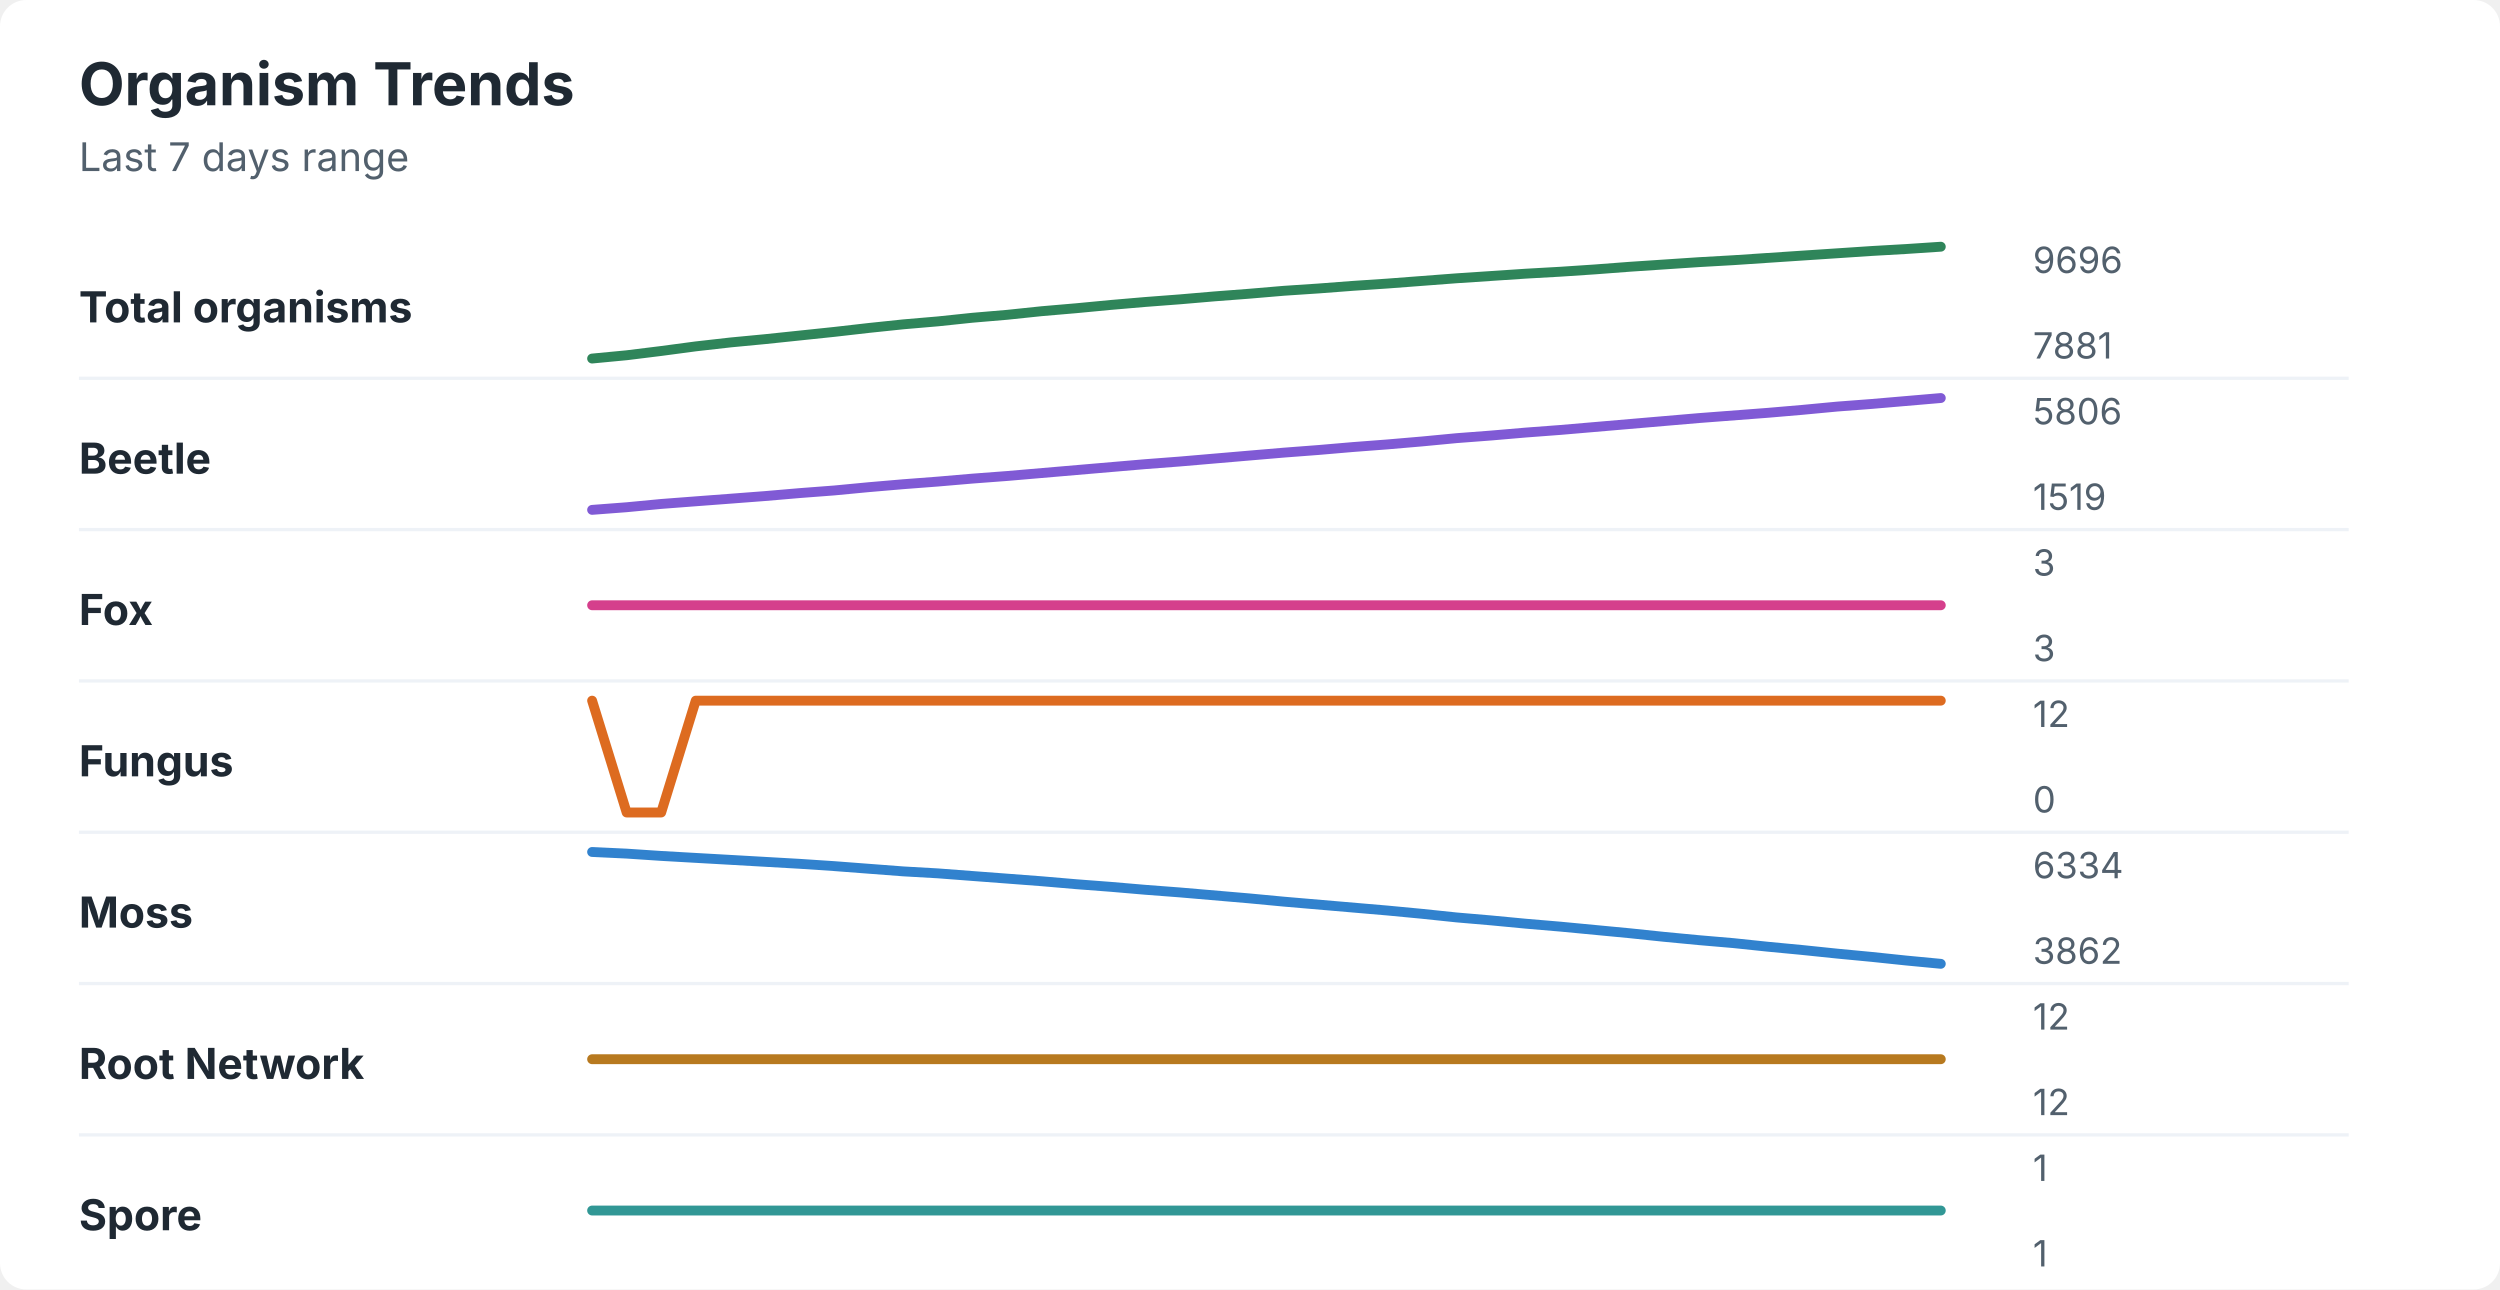
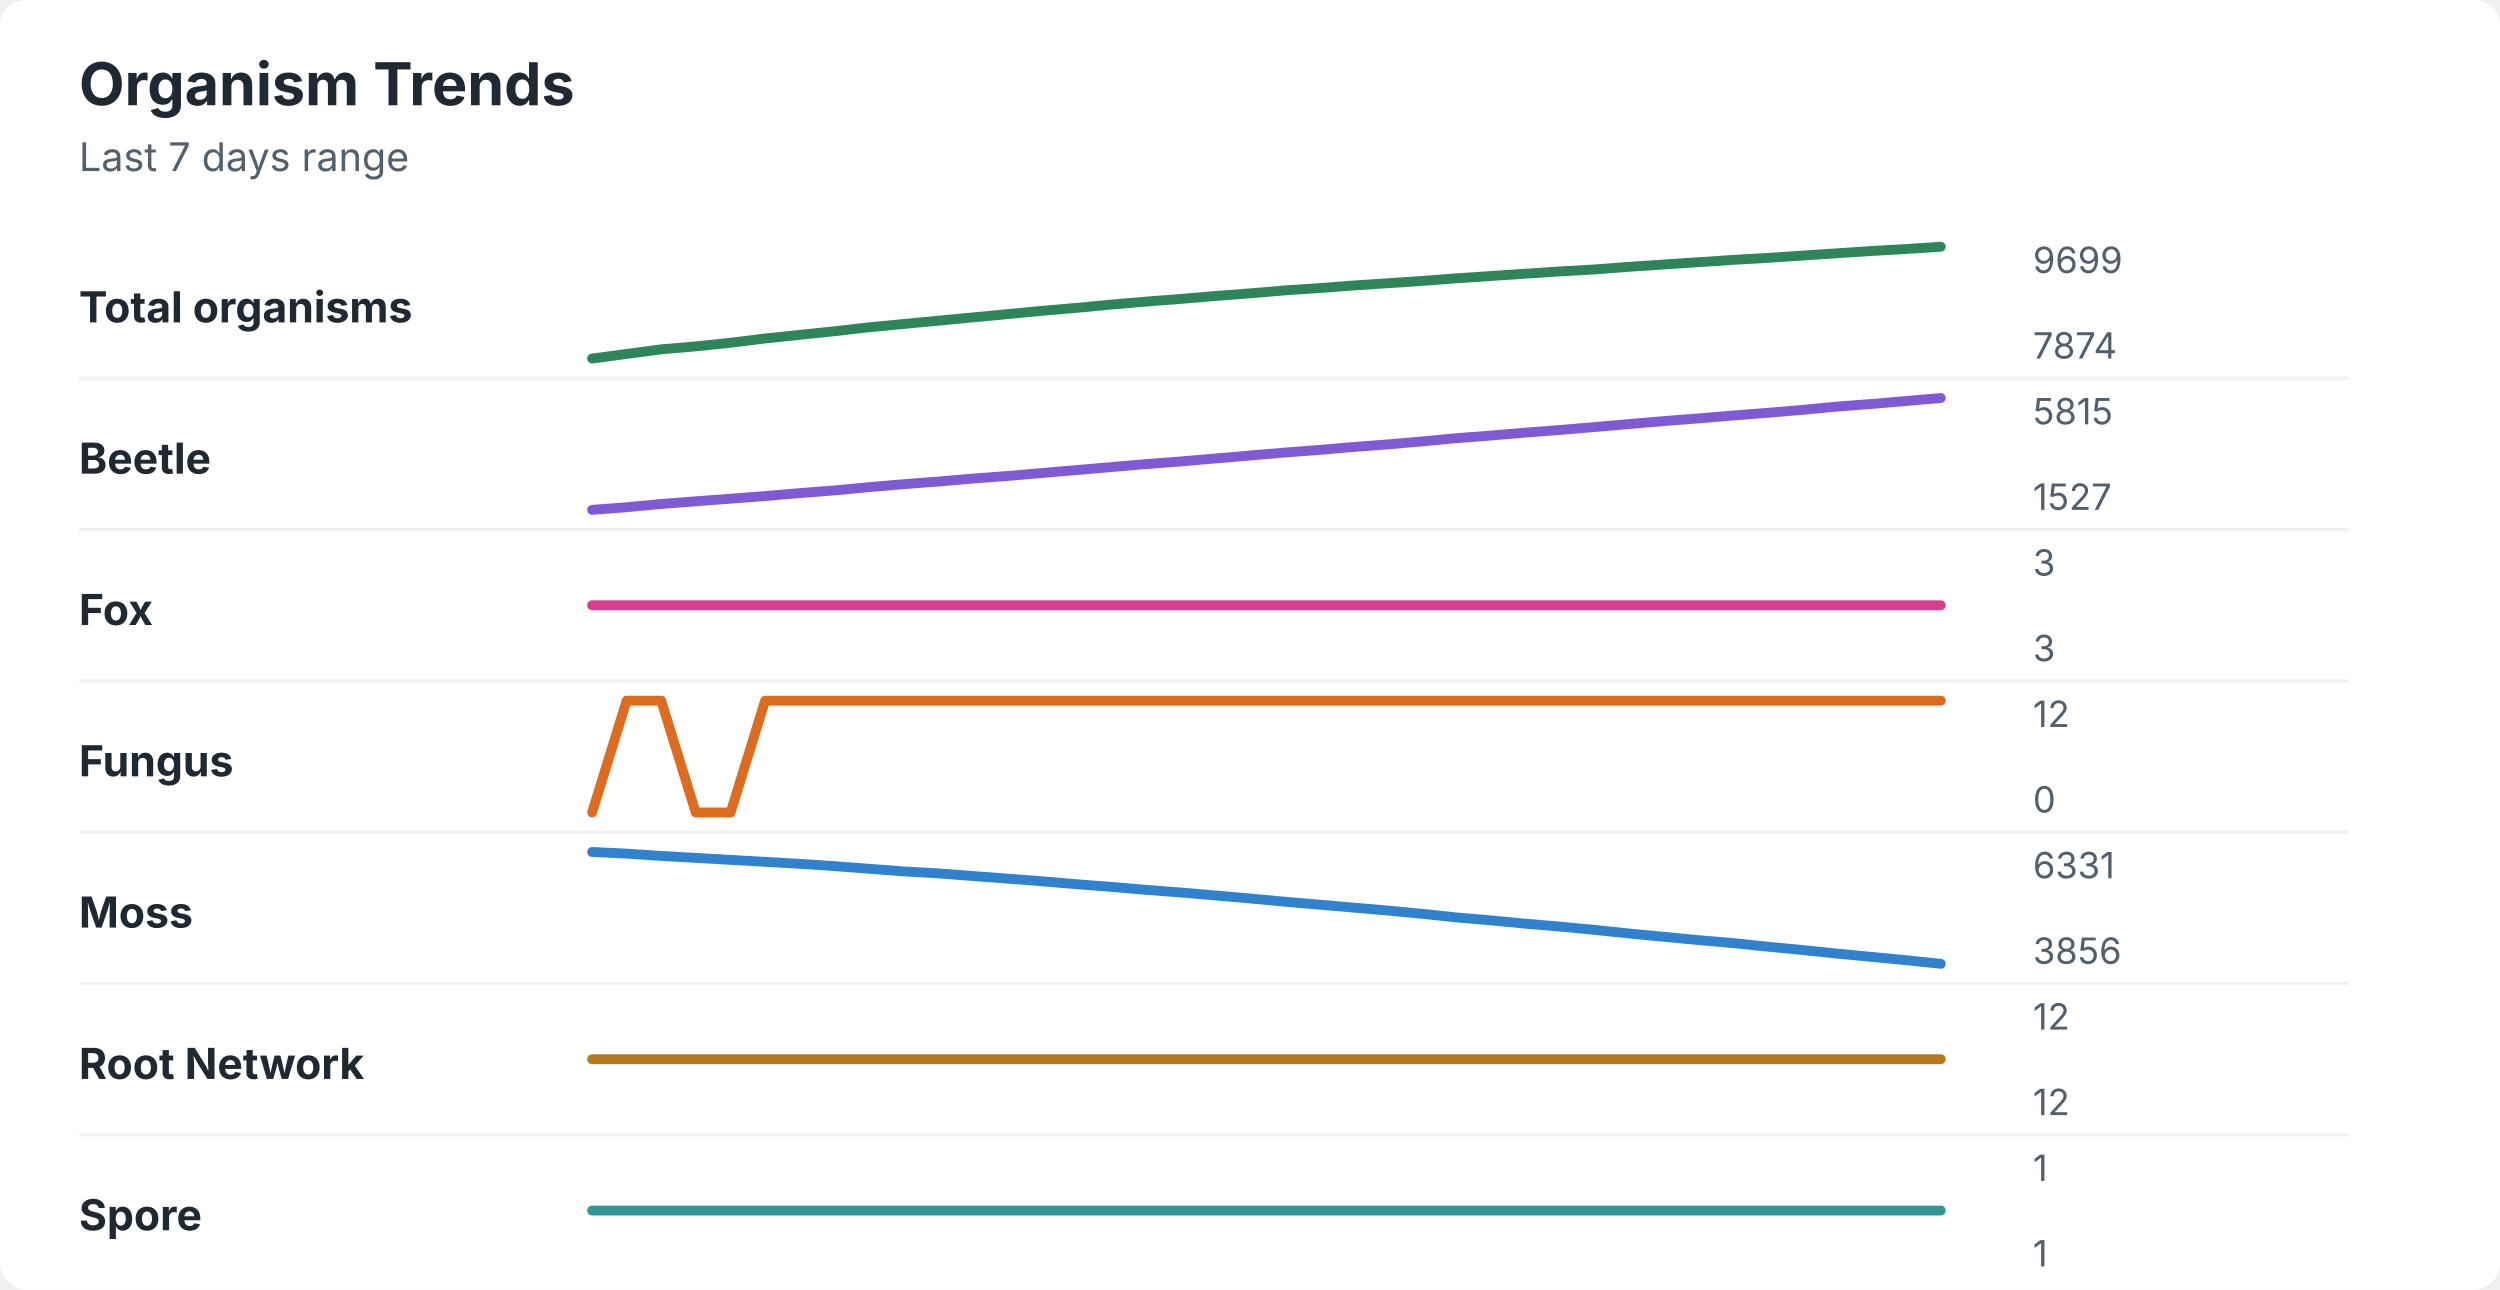
<svg xmlns="http://www.w3.org/2000/svg" width="760" height="392" viewBox="0 0 760 392" role="img" aria-labelledby="title desc">
  <rect width="760" height="392" rx="8" fill="#ffffff" />
  <style>
    text { font-family: -apple-system, BlinkMacSystemFont, "Segoe UI", sans-serif; }
    .title { font-size: 18px; font-weight: 700; fill: #1f2933; }
    .subtitle { font-size: 12px; fill: #52606d; }
    .label { font-size: 13px; font-weight: 650; fill: #1f2933; }
    .axis-value { font-size: 11px; fill: #52606d; }
    .separator { stroke: #eef2f7; stroke-width: 1; }
  </style>
  <text x="24" y="32" class="title">Organism Trends</text>
  <text x="24" y="52" class="subtitle">Last 7 days range</text>
  <text x="24" y="98" class="label">Total organisms</text>
-   <polyline points="180.0,109.0 190.5,108.0 201.0,106.7 211.5,105.3 222.1,104.1 232.6,103.1 243.1,102.0 253.6,100.9 264.1,99.7 274.6,98.6 285.1,97.7 295.6,96.6 306.2,95.7 316.7,94.6 327.2,93.7 337.7,92.7 348.2,91.8 358.7,91.0 369.2,90.1 379.7,89.3 390.3,88.4 400.8,87.7 411.3,86.9 421.8,86.2 432.3,85.4 442.8,84.6 453.3,83.9 463.8,83.2 474.4,82.6 484.9,81.9 495.4,81.1 505.9,80.4 516.4,79.7 526.9,79.1 537.4,78.4 547.9,77.7 558.5,77.0 569.0,76.3 579.5,75.7 590.0,75.0 " fill="none" stroke="#2f855a" stroke-width="3" stroke-linecap="round" stroke-linejoin="round" />
-   <text x="618" y="83" class="axis-value">9696</text>
-   <text x="618" y="109" class="axis-value">7881</text>
+   <polyline points="180.0,109.0 190.5,107.6 201.0,106.2 211.5,105.3 222.1,104.2 232.6,102.9 243.1,101.8 253.6,100.7 264.1,99.5 274.6,98.5 285.1,97.5 295.6,96.5 306.2,95.5 316.7,94.5 327.2,93.6 337.7,92.6 348.2,91.7 358.7,90.9 369.2,90.0 379.7,89.2 390.3,88.3 400.8,87.6 411.3,86.8 421.8,86.1 432.3,85.4 442.8,84.6 453.3,83.9 463.8,83.2 474.4,82.5 484.9,81.9 495.4,81.1 505.9,80.4 516.4,79.7 526.9,79.0 537.4,78.4 547.9,77.7 558.5,77.0 569.0,76.3 579.5,75.7 590.0,75.0 " fill="none" stroke="#2f855a" stroke-width="3" stroke-linecap="round" stroke-linejoin="round" />
+   <text x="618" y="83" class="axis-value">9699</text>
+   <text x="618" y="109" class="axis-value">7874</text>
  <line x1="24" y1="115.0" x2="714" y2="115.0" class="separator" />
  <text x="24" y="144" class="label">Beetle</text>
-   <polyline points="180.0,155.0 190.5,154.2 201.0,153.2 211.5,152.4 222.1,151.6 232.6,150.8 243.1,149.9 253.6,149.1 264.1,148.1 274.6,147.2 285.1,146.4 295.6,145.5 306.2,144.7 316.7,143.8 327.2,142.9 337.7,142.0 348.2,141.1 358.7,140.3 369.2,139.4 379.7,138.5 390.3,137.6 400.8,136.8 411.3,135.9 421.8,135.1 432.3,134.2 442.8,133.2 453.3,132.4 463.8,131.5 474.4,130.7 484.9,129.8 495.4,128.9 505.9,128.0 516.4,127.1 526.9,126.3 537.4,125.5 547.9,124.6 558.5,123.6 569.0,122.8 579.5,121.9 590.0,121.0 " fill="none" stroke="#805ad5" stroke-width="3" stroke-linecap="round" stroke-linejoin="round" />
-   <text x="618" y="129" class="axis-value">5806</text>
-   <text x="618" y="155" class="axis-value">1519</text>
+   <polyline points="180.0,155.0 190.5,154.2 201.0,153.2 211.5,152.4 222.1,151.6 232.6,150.8 243.1,149.9 253.6,149.1 264.1,148.1 274.6,147.2 285.1,146.4 295.6,145.5 306.2,144.7 316.7,143.8 327.2,142.9 337.7,142.0 348.2,141.1 358.7,140.3 369.2,139.4 379.7,138.5 390.3,137.6 400.8,136.8 411.3,135.9 421.8,135.1 432.3,134.2 442.8,133.2 453.3,132.4 463.8,131.5 474.4,130.7 484.9,129.8 495.4,128.9 505.9,128.0 516.4,127.2 526.9,126.3 537.4,125.5 547.9,124.6 558.5,123.6 569.0,122.8 579.5,121.9 590.0,121.0 " fill="none" stroke="#805ad5" stroke-width="3" stroke-linecap="round" stroke-linejoin="round" />
+   <text x="618" y="129" class="axis-value">5815</text>
+   <text x="618" y="155" class="axis-value">1527</text>
  <line x1="24" y1="161.0" x2="714" y2="161.0" class="separator" />
  <text x="24" y="190" class="label">Fox</text>
  <polyline points="180.0,184.0 190.5,184.0 201.0,184.0 211.5,184.0 222.1,184.0 232.6,184.0 243.1,184.0 253.6,184.0 264.1,184.0 274.6,184.0 285.1,184.0 295.6,184.0 306.2,184.0 316.7,184.0 327.2,184.0 337.7,184.0 348.2,184.0 358.7,184.0 369.2,184.0 379.7,184.0 390.3,184.0 400.8,184.0 411.3,184.0 421.8,184.0 432.3,184.0 442.8,184.0 453.3,184.0 463.8,184.0 474.4,184.0 484.9,184.0 495.4,184.0 505.9,184.0 516.4,184.0 526.9,184.0 537.4,184.0 547.9,184.0 558.5,184.0 569.0,184.0 579.5,184.0 590.0,184.0 " fill="none" stroke="#d53f8c" stroke-width="3" stroke-linecap="round" stroke-linejoin="round" />
  <text x="618" y="175" class="axis-value">3</text>
  <text x="618" y="201" class="axis-value">3</text>
  <line x1="24" y1="207.0" x2="714" y2="207.0" class="separator" />
  <text x="24" y="236" class="label">Fungus</text>
-   <polyline points="180.0,213.0 190.5,247.0 201.0,247.0 211.5,213.0 222.1,213.0 232.6,213.0 243.1,213.0 253.6,213.0 264.1,213.0 274.6,213.0 285.1,213.0 295.6,213.0 306.2,213.0 316.7,213.0 327.2,213.0 337.7,213.0 348.2,213.0 358.7,213.0 369.2,213.0 379.7,213.0 390.3,213.0 400.8,213.0 411.3,213.0 421.8,213.0 432.3,213.0 442.8,213.0 453.3,213.0 463.8,213.0 474.4,213.0 484.9,213.0 495.4,213.0 505.9,213.0 516.4,213.0 526.9,213.0 537.4,213.0 547.9,213.0 558.5,213.0 569.0,213.0 579.5,213.0 590.0,213.0 " fill="none" stroke="#dd6b20" stroke-width="3" stroke-linecap="round" stroke-linejoin="round" />
+   <polyline points="180.0,247.0 190.5,213.0 201.0,213.0 211.5,247.0 222.1,247.0 232.6,213.0 243.1,213.0 253.6,213.0 264.1,213.0 274.6,213.0 285.1,213.0 295.6,213.0 306.2,213.0 316.7,213.0 327.2,213.0 337.7,213.0 348.2,213.0 358.7,213.0 369.2,213.0 379.7,213.0 390.3,213.0 400.8,213.0 411.3,213.0 421.8,213.0 432.3,213.0 442.8,213.0 453.3,213.0 463.8,213.0 474.4,213.0 484.9,213.0 495.4,213.0 505.9,213.0 516.4,213.0 526.9,213.0 537.4,213.0 547.9,213.0 558.5,213.0 569.0,213.0 579.5,213.0 590.0,213.0 " fill="none" stroke="#dd6b20" stroke-width="3" stroke-linecap="round" stroke-linejoin="round" />
  <text x="618" y="221" class="axis-value">12</text>
  <text x="618" y="247" class="axis-value">0</text>
  <line x1="24" y1="253.0" x2="714" y2="253.0" class="separator" />
  <text x="24" y="282" class="label">Moss</text>
-   <polyline points="180.0,259.0 190.5,259.5 201.0,260.2 211.5,260.8 222.1,261.4 232.6,262.0 243.1,262.6 253.6,263.3 264.1,264.1 274.6,264.9 285.1,265.5 295.6,266.3 306.2,267.1 316.7,267.9 327.2,268.8 337.7,269.6 348.2,270.5 358.7,271.3 369.2,272.2 379.7,273.1 390.3,274.1 400.8,275.0 411.3,275.9 421.8,276.8 432.3,277.8 442.8,278.9 453.3,279.8 463.8,280.8 474.4,281.7 484.9,282.7 495.4,283.7 505.9,284.8 516.4,285.8 526.9,286.7 537.4,287.8 547.9,288.8 558.5,289.9 569.0,290.9 579.5,292.0 590.0,293.0 " fill="none" stroke="#3182ce" stroke-width="3" stroke-linecap="round" stroke-linejoin="round" />
-   <text x="618" y="267" class="axis-value">6334</text>
-   <text x="618" y="293" class="axis-value">3862</text>
+   <polyline points="180.0,259.0 190.5,259.5 201.0,260.2 211.5,260.8 222.1,261.4 232.6,262.0 243.1,262.6 253.6,263.3 264.1,264.1 274.6,264.9 285.1,265.5 295.6,266.3 306.2,267.1 316.7,267.9 327.2,268.8 337.7,269.6 348.2,270.5 358.7,271.3 369.2,272.2 379.7,273.1 390.3,274.1 400.8,275.0 411.3,275.9 421.8,276.8 432.3,277.8 442.8,278.9 453.3,279.8 463.8,280.8 474.4,281.7 484.9,282.7 495.4,283.8 505.9,284.8 516.4,285.8 526.9,286.7 537.4,287.8 547.9,288.8 558.5,289.9 569.0,290.9 579.5,291.9 590.0,293.0 " fill="none" stroke="#3182ce" stroke-width="3" stroke-linecap="round" stroke-linejoin="round" />
+   <text x="618" y="267" class="axis-value">6331</text>
+   <text x="618" y="293" class="axis-value">3856</text>
  <line x1="24" y1="299.0" x2="714" y2="299.0" class="separator" />
  <text x="24" y="328" class="label">Root Network</text>
  <polyline points="180.0,322.0 190.5,322.0 201.0,322.0 211.5,322.0 222.1,322.0 232.6,322.0 243.1,322.0 253.6,322.0 264.1,322.0 274.6,322.0 285.1,322.0 295.6,322.0 306.2,322.0 316.7,322.0 327.2,322.0 337.7,322.0 348.2,322.0 358.7,322.0 369.2,322.0 379.7,322.0 390.3,322.0 400.8,322.0 411.3,322.0 421.8,322.0 432.3,322.0 442.8,322.0 453.3,322.0 463.8,322.0 474.4,322.0 484.9,322.0 495.4,322.0 505.9,322.0 516.4,322.0 526.9,322.0 537.4,322.0 547.9,322.0 558.5,322.0 569.0,322.0 579.5,322.0 590.0,322.0 " fill="none" stroke="#b7791f" stroke-width="3" stroke-linecap="round" stroke-linejoin="round" />
  <text x="618" y="313" class="axis-value">12</text>
  <text x="618" y="339" class="axis-value">12</text>
  <line x1="24" y1="345.0" x2="714" y2="345.0" class="separator" />
  <text x="24" y="374" class="label">Spore</text>
  <polyline points="180.0,368.0 190.5,368.0 201.0,368.0 211.5,368.0 222.1,368.0 232.6,368.0 243.1,368.0 253.6,368.0 264.1,368.0 274.6,368.0 285.1,368.0 295.6,368.0 306.2,368.0 316.7,368.0 327.2,368.0 337.7,368.0 348.2,368.0 358.7,368.0 369.2,368.0 379.7,368.0 390.3,368.0 400.8,368.0 411.3,368.0 421.8,368.0 432.3,368.0 442.8,368.0 453.3,368.0 463.8,368.0 474.4,368.0 484.9,368.0 495.4,368.0 505.9,368.0 516.4,368.0 526.9,368.0 537.4,368.0 547.9,368.0 558.5,368.0 569.0,368.0 579.5,368.0 590.0,368.0 " fill="none" stroke="#319795" stroke-width="3" stroke-linecap="round" stroke-linejoin="round" />
  <text x="618" y="359" class="axis-value">1</text>
  <text x="618" y="385" class="axis-value">1</text>
</svg>
